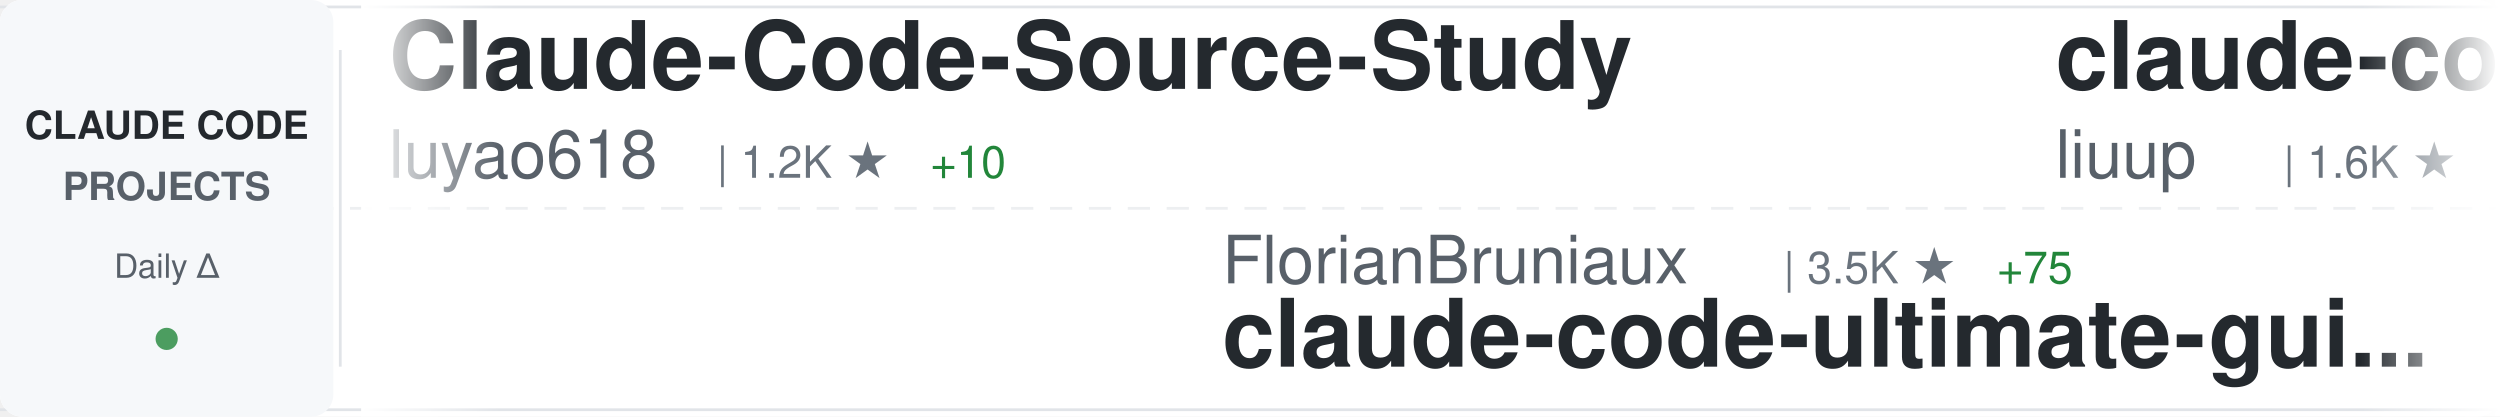
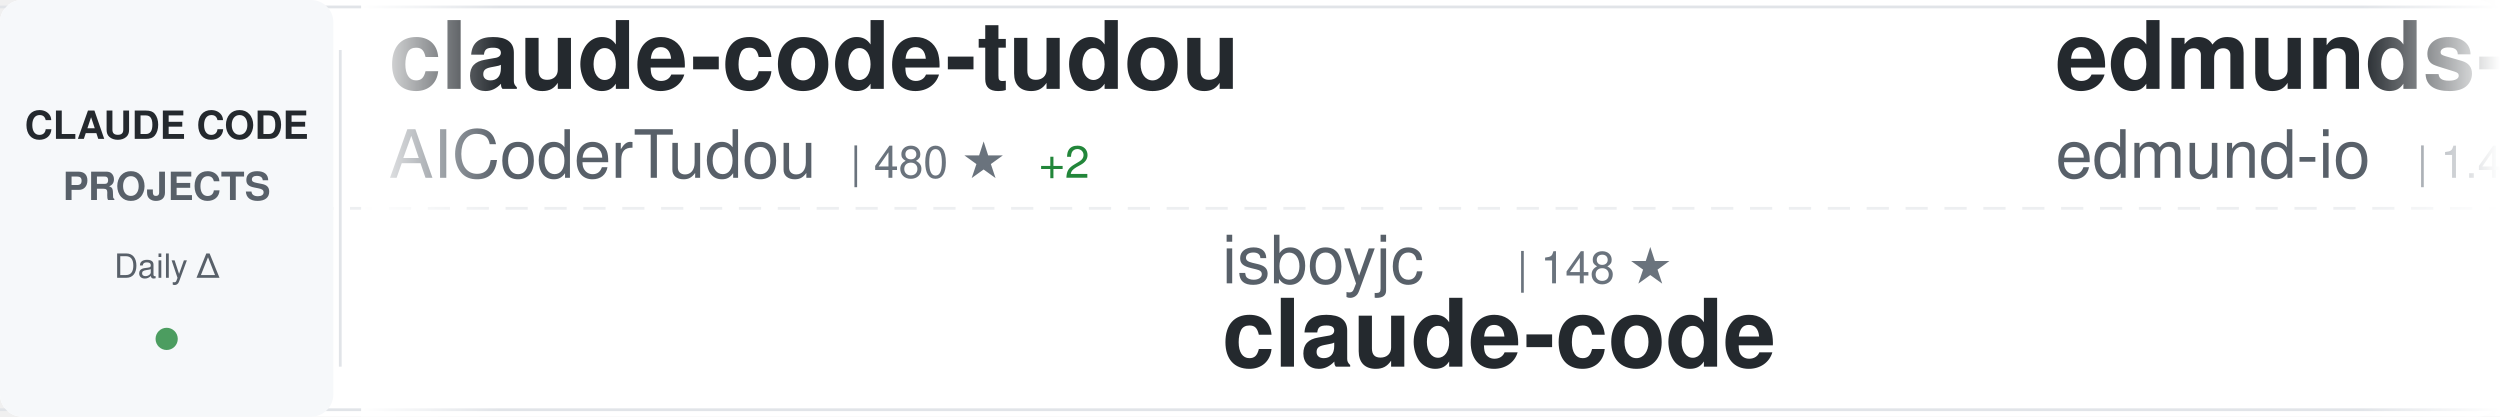
<svg xmlns="http://www.w3.org/2000/svg" width="900" height="150">
  <defs>
    <linearGradient id="awesomeLeftFade" x1="0%" y1="0%" x2="100%" y2="0%">
      <stop offset="0%" style="stop-color:#ffffff;stop-opacity:1" />
      <stop offset="100%" style="stop-color:#ffffff;stop-opacity:0" />
    </linearGradient>
    <linearGradient id="awesomeRightFade" x1="0%" y1="0%" x2="100%" y2="0%">
      <stop offset="0%" style="stop-color:#ffffff;stop-opacity:0" />
      <stop offset="100%" style="stop-color:#ffffff;stop-opacity:1" />
    </linearGradient>
  </defs>
  <rect width="900" height="150" fill="#ffffff" rx="8" />
  <rect x="0" y="2" width="900" height="1" fill="#e1e4e8" />
  <rect x="0" y="147" width="900" height="1" fill="#e1e4e8" />
  <line x1="0" y1="75" x2="900" y2="75" stroke="#e1e4e8" stroke-width="1" stroke-dasharray="8 6" opacity="0.6" />
  <rect x="0" y="0" width="120" height="150" fill="#f6f8fa" rx="8" />
  <text x="60" y="50" font-family="-apple-system, BlinkMacSystemFont, 'Segoe UI', Helvetica, Arial, sans-serif" font-size="14" font-weight="600" fill="#24292e" text-anchor="middle">CLAUDE CODE</text>
  <text x="60" y="72" font-family="-apple-system, BlinkMacSystemFont, 'Segoe UI', Helvetica, Arial, sans-serif" font-size="14" font-weight="600" fill="#586069" text-anchor="middle">PROJECTS</text>
  <text x="60" y="100" font-family="-apple-system, BlinkMacSystemFont, 'Segoe UI', Helvetica, Arial, sans-serif" font-size="12" font-weight="500" fill="#586069" text-anchor="middle">Daily Δ</text>
  <circle cx="60" cy="122" r="4" fill="#22863a" opacity="0.8" />
  <rect x="122" y="18" width="1" height="114" fill="#e1e4e8" />
  <clipPath id="awesomeTickerClip">
    <rect x="130" y="0" width="770" height="150" />
  </clipPath>
  <g clip-path="url(#awesomeTickerClip)">
    <g id="awesomeTickerItems">
      <animateTransform attributeName="transform" attributeType="XML" type="translate" from="0 0" to="-3000 0" dur="54s" repeatCount="indefinite" />
      <g transform="translate(0, 0)">
-         <text x="140" y="32" font-family="-apple-system, BlinkMacSystemFont, 'Segoe UI', Helvetica, Arial, sans-serif" font-size="34" font-weight="600" fill="#24292e">Claude-Code-Source-Study</text>
-         <text x="140" y="64" font-family="-apple-system, BlinkMacSystemFont, 'Segoe UI', Helvetica, Arial, sans-serif" font-size="24" font-weight="400" fill="#586069">luyao618</text>
-         <text x="258" y="64" font-family="-apple-system, BlinkMacSystemFont, 'Segoe UI', Helvetica, Arial, sans-serif" font-size="16" font-weight="500" fill="#6a737d">| 1.2K ★</text>
-         <text x="335" y="64" font-family="-apple-system, BlinkMacSystemFont, 'Segoe UI', Helvetica, Arial, sans-serif" font-size="16" font-weight="500" fill="#22863a"> +10</text>
+         <text x="140" y="32" font-family="-apple-system, BlinkMacSystemFont, 'Segoe UI', Helvetica, Arial, sans-serif" font-size="34" font-weight="600" fill="#24292e">claude-code-tudou</text>
+         <text x="140" y="64" font-family="-apple-system, BlinkMacSystemFont, 'Segoe UI', Helvetica, Arial, sans-serif" font-size="24" font-weight="400" fill="#586069">AICoderTudou</text>
+         <text x="306" y="64" font-family="-apple-system, BlinkMacSystemFont, 'Segoe UI', Helvetica, Arial, sans-serif" font-size="16" font-weight="500" fill="#6a737d">| 480 ★</text>
+         <text x="374" y="64" font-family="-apple-system, BlinkMacSystemFont, 'Segoe UI', Helvetica, Arial, sans-serif" font-size="16" font-weight="500" fill="#22863a"> +2</text>
      </g>
      <g transform="translate(300, 0)">
-         <text x="140" y="102" font-family="-apple-system, BlinkMacSystemFont, 'Segoe UI', Helvetica, Arial, sans-serif" font-size="24" font-weight="400" fill="#586069">FlorianBruniaux</text>
-         <text x="342" y="102" font-family="-apple-system, BlinkMacSystemFont, 'Segoe UI', Helvetica, Arial, sans-serif" font-size="16" font-weight="500" fill="#6a737d">| 3.5K ★</text>
-         <text x="419" y="102" font-family="-apple-system, BlinkMacSystemFont, 'Segoe UI', Helvetica, Arial, sans-serif" font-size="16" font-weight="500" fill="#22863a"> +75</text>
-         <text x="140" y="132" font-family="-apple-system, BlinkMacSystemFont, 'Segoe UI', Helvetica, Arial, sans-serif" font-size="34" font-weight="600" fill="#24292e">claude-code-ultimate-gui...</text>
+         <text x="140" y="102" font-family="-apple-system, BlinkMacSystemFont, 'Segoe UI', Helvetica, Arial, sans-serif" font-size="24" font-weight="400" fill="#586069">isboyjc</text>
+         <text x="246" y="102" font-family="-apple-system, BlinkMacSystemFont, 'Segoe UI', Helvetica, Arial, sans-serif" font-size="16" font-weight="500" fill="#6a737d">| 148 ★</text>
+         <text x="140" y="132" font-family="-apple-system, BlinkMacSystemFont, 'Segoe UI', Helvetica, Arial, sans-serif" font-size="34" font-weight="600" fill="#24292e">claude-code</text>
      </g>
      <g transform="translate(600, 0)">
-         <text x="140" y="32" font-family="-apple-system, BlinkMacSystemFont, 'Segoe UI', Helvetica, Arial, sans-serif" font-size="34" font-weight="600" fill="#24292e">claude-code-analysis</text>
-         <text x="140" y="64" font-family="-apple-system, BlinkMacSystemFont, 'Segoe UI', Helvetica, Arial, sans-serif" font-size="24" font-weight="400" fill="#586069">liuup</text>
-         <text x="222" y="64" font-family="-apple-system, BlinkMacSystemFont, 'Segoe UI', Helvetica, Arial, sans-serif" font-size="16" font-weight="500" fill="#6a737d">| 1.6K ★</text>
-         <text x="299" y="64" font-family="-apple-system, BlinkMacSystemFont, 'Segoe UI', Helvetica, Arial, sans-serif" font-size="16" font-weight="500" fill="#22863a"> +69</text>
+         <text x="140" y="32" font-family="-apple-system, BlinkMacSystemFont, 'Segoe UI', Helvetica, Arial, sans-serif" font-size="34" font-weight="600" fill="#24292e">edmunds-claude-code</text>
+         <text x="140" y="64" font-family="-apple-system, BlinkMacSystemFont, 'Segoe UI', Helvetica, Arial, sans-serif" font-size="24" font-weight="400" fill="#586069">edmund-io</text>
+         <text x="270" y="64" font-family="-apple-system, BlinkMacSystemFont, 'Segoe UI', Helvetica, Arial, sans-serif" font-size="16" font-weight="500" fill="#6a737d">| 1.4K ★</text>
+         <text x="347" y="64" font-family="-apple-system, BlinkMacSystemFont, 'Segoe UI', Helvetica, Arial, sans-serif" font-size="16" font-weight="500" fill="#22863a"> +3</text>
      </g>
      <g transform="translate(900, 0)">
-         <text x="140" y="102" font-family="-apple-system, BlinkMacSystemFont, 'Segoe UI', Helvetica, Arial, sans-serif" font-size="24" font-weight="400" fill="#586069">router-for-me</text>
-         <text x="318" y="102" font-family="-apple-system, BlinkMacSystemFont, 'Segoe UI', Helvetica, Arial, sans-serif" font-size="16" font-weight="500" fill="#6a737d">| 26.2K ★</text>
-         <text x="404" y="102" font-family="-apple-system, BlinkMacSystemFont, 'Segoe UI', Helvetica, Arial, sans-serif" font-size="16" font-weight="500" fill="#22863a"> +293</text>
-         <text x="140" y="132" font-family="-apple-system, BlinkMacSystemFont, 'Segoe UI', Helvetica, Arial, sans-serif" font-size="34" font-weight="600" fill="#24292e">CLIProxyAPI</text>
+         <text x="140" y="102" font-family="-apple-system, BlinkMacSystemFont, 'Segoe UI', Helvetica, Arial, sans-serif" font-size="24" font-weight="400" fill="#586069">oboard</text>
+         <text x="234" y="102" font-family="-apple-system, BlinkMacSystemFont, 'Segoe UI', Helvetica, Arial, sans-serif" font-size="16" font-weight="500" fill="#6a737d">| 3.0K ★</text>
+         <text x="311" y="102" font-family="-apple-system, BlinkMacSystemFont, 'Segoe UI', Helvetica, Arial, sans-serif" font-size="16" font-weight="500" fill="#22863a"> +12</text>
+         <text x="140" y="132" font-family="-apple-system, BlinkMacSystemFont, 'Segoe UI', Helvetica, Arial, sans-serif" font-size="34" font-weight="600" fill="#24292e">claude-code-rev</text>
      </g>
      <g transform="translate(1200, 0)">
-         <text x="140" y="32" font-family="-apple-system, BlinkMacSystemFont, 'Segoe UI', Helvetica, Arial, sans-serif" font-size="34" font-weight="600" fill="#24292e">claude-code-tips</text>
-         <text x="140" y="64" font-family="-apple-system, BlinkMacSystemFont, 'Segoe UI', Helvetica, Arial, sans-serif" font-size="24" font-weight="400" fill="#586069">ykdojo</text>
-         <text x="234" y="64" font-family="-apple-system, BlinkMacSystemFont, 'Segoe UI', Helvetica, Arial, sans-serif" font-size="16" font-weight="500" fill="#6a737d">| 7.7K ★</text>
-         <text x="311" y="64" font-family="-apple-system, BlinkMacSystemFont, 'Segoe UI', Helvetica, Arial, sans-serif" font-size="16" font-weight="500" fill="#22863a"> +53</text>
+         <text x="140" y="32" font-family="-apple-system, BlinkMacSystemFont, 'Segoe UI', Helvetica, Arial, sans-serif" font-size="34" font-weight="600" fill="#24292e">collection-claude-code-s...</text>
+         <text x="140" y="64" font-family="-apple-system, BlinkMacSystemFont, 'Segoe UI', Helvetica, Arial, sans-serif" font-size="24" font-weight="400" fill="#586069">chauncygu</text>
+         <text x="270" y="64" font-family="-apple-system, BlinkMacSystemFont, 'Segoe UI', Helvetica, Arial, sans-serif" font-size="16" font-weight="500" fill="#6a737d">| 2.1K ★</text>
+         <text x="347" y="64" font-family="-apple-system, BlinkMacSystemFont, 'Segoe UI', Helvetica, Arial, sans-serif" font-size="16" font-weight="500" fill="#22863a"> +11</text>
      </g>
      <g transform="translate(1500, 0)">
-         <text x="140" y="102" font-family="-apple-system, BlinkMacSystemFont, 'Segoe UI', Helvetica, Arial, sans-serif" font-size="24" font-weight="400" fill="#586069">chauncygu</text>
-         <text x="270" y="102" font-family="-apple-system, BlinkMacSystemFont, 'Segoe UI', Helvetica, Arial, sans-serif" font-size="16" font-weight="500" fill="#6a737d">| 2.1K ★</text>
-         <text x="347" y="102" font-family="-apple-system, BlinkMacSystemFont, 'Segoe UI', Helvetica, Arial, sans-serif" font-size="16" font-weight="500" fill="#22863a"> +22</text>
-         <text x="140" y="132" font-family="-apple-system, BlinkMacSystemFont, 'Segoe UI', Helvetica, Arial, sans-serif" font-size="34" font-weight="600" fill="#24292e">collection-claude-code-s...</text>
+         <text x="140" y="102" font-family="-apple-system, BlinkMacSystemFont, 'Segoe UI', Helvetica, Arial, sans-serif" font-size="24" font-weight="400" fill="#586069">ChrisWiles</text>
+         <text x="282" y="102" font-family="-apple-system, BlinkMacSystemFont, 'Segoe UI', Helvetica, Arial, sans-serif" font-size="16" font-weight="500" fill="#6a737d">| 5.8K ★</text>
+         <text x="359" y="102" font-family="-apple-system, BlinkMacSystemFont, 'Segoe UI', Helvetica, Arial, sans-serif" font-size="16" font-weight="500" fill="#22863a"> +6</text>
+         <text x="140" y="132" font-family="-apple-system, BlinkMacSystemFont, 'Segoe UI', Helvetica, Arial, sans-serif" font-size="34" font-weight="600" fill="#24292e">claude-code-showcase</text>
      </g>
      <g transform="translate(1800, 0)">
-         <text x="140" y="32" font-family="-apple-system, BlinkMacSystemFont, 'Segoe UI', Helvetica, Arial, sans-serif" font-size="34" font-weight="600" fill="#24292e">claude-code-guide</text>
-         <text x="140" y="64" font-family="-apple-system, BlinkMacSystemFont, 'Segoe UI', Helvetica, Arial, sans-serif" font-size="24" font-weight="400" fill="#586069">Cranot</text>
-         <text x="234" y="64" font-family="-apple-system, BlinkMacSystemFont, 'Segoe UI', Helvetica, Arial, sans-serif" font-size="16" font-weight="500" fill="#6a737d">| 2.6K ★</text>
-         <text x="311" y="64" font-family="-apple-system, BlinkMacSystemFont, 'Segoe UI', Helvetica, Arial, sans-serif" font-size="16" font-weight="500" fill="#22863a"> +5</text>
+         <text x="140" y="32" font-family="-apple-system, BlinkMacSystemFont, 'Segoe UI', Helvetica, Arial, sans-serif" font-size="34" font-weight="600" fill="#24292e">oh-my-claudecode</text>
+         <text x="140" y="64" font-family="-apple-system, BlinkMacSystemFont, 'Segoe UI', Helvetica, Arial, sans-serif" font-size="24" font-weight="400" fill="#586069">Yeachan-Heo</text>
+         <text x="294" y="64" font-family="-apple-system, BlinkMacSystemFont, 'Segoe UI', Helvetica, Arial, sans-serif" font-size="16" font-weight="500" fill="#6a737d">| 29.1K ★</text>
+         <text x="380" y="64" font-family="-apple-system, BlinkMacSystemFont, 'Segoe UI', Helvetica, Arial, sans-serif" font-size="16" font-weight="500" fill="#22863a"> +323</text>
      </g>
      <g transform="translate(2100, 0)">
-         <text x="140" y="102" font-family="-apple-system, BlinkMacSystemFont, 'Segoe UI', Helvetica, Arial, sans-serif" font-size="24" font-weight="400" fill="#586069">JrCx7scC</text>
-         <text x="258" y="102" font-family="-apple-system, BlinkMacSystemFont, 'Segoe UI', Helvetica, Arial, sans-serif" font-size="16" font-weight="500" fill="#6a737d">| 340 ★</text>
-         <text x="326" y="102" font-family="-apple-system, BlinkMacSystemFont, 'Segoe UI', Helvetica, Arial, sans-serif" font-size="16" font-weight="500" fill="#22863a"> +2</text>
-         <text x="140" y="132" font-family="-apple-system, BlinkMacSystemFont, 'Segoe UI', Helvetica, Arial, sans-serif" font-size="34" font-weight="600" fill="#24292e">claude-code-source</text>
+         <text x="140" y="102" font-family="-apple-system, BlinkMacSystemFont, 'Segoe UI', Helvetica, Arial, sans-serif" font-size="24" font-weight="400" fill="#586069">1rgs</text>
+         <text x="210" y="102" font-family="-apple-system, BlinkMacSystemFont, 'Segoe UI', Helvetica, Arial, sans-serif" font-size="16" font-weight="500" fill="#6a737d">| 3.4K ★</text>
+         <text x="287" y="102" font-family="-apple-system, BlinkMacSystemFont, 'Segoe UI', Helvetica, Arial, sans-serif" font-size="16" font-weight="500" fill="#22863a"> +4</text>
+         <text x="140" y="132" font-family="-apple-system, BlinkMacSystemFont, 'Segoe UI', Helvetica, Arial, sans-serif" font-size="34" font-weight="600" fill="#24292e">claude-code-proxy</text>
      </g>
      <g transform="translate(2400, 0)">
-         <text x="140" y="32" font-family="-apple-system, BlinkMacSystemFont, 'Segoe UI', Helvetica, Arial, sans-serif" font-size="34" font-weight="600" fill="#24292e">claude-code-source-build</text>
-         <text x="140" y="64" font-family="-apple-system, BlinkMacSystemFont, 'Segoe UI', Helvetica, Arial, sans-serif" font-size="24" font-weight="400" fill="#586069">andrew-kramer-inno</text>
-         <text x="378" y="64" font-family="-apple-system, BlinkMacSystemFont, 'Segoe UI', Helvetica, Arial, sans-serif" font-size="16" font-weight="500" fill="#6a737d">| 567 ★</text>
-         <text x="446" y="64" font-family="-apple-system, BlinkMacSystemFont, 'Segoe UI', Helvetica, Arial, sans-serif" font-size="16" font-weight="500" fill="#22863a"> +1</text>
+         <text x="140" y="32" font-family="-apple-system, BlinkMacSystemFont, 'Segoe UI', Helvetica, Arial, sans-serif" font-size="34" font-weight="600" fill="#24292e">Auto-claude-code-researc...</text>
+         <text x="140" y="64" font-family="-apple-system, BlinkMacSystemFont, 'Segoe UI', Helvetica, Arial, sans-serif" font-size="24" font-weight="400" fill="#586069">wanshuiyin</text>
+         <text x="282" y="64" font-family="-apple-system, BlinkMacSystemFont, 'Segoe UI', Helvetica, Arial, sans-serif" font-size="16" font-weight="500" fill="#6a737d">| 6.7K ★</text>
+         <text x="359" y="64" font-family="-apple-system, BlinkMacSystemFont, 'Segoe UI', Helvetica, Arial, sans-serif" font-size="16" font-weight="500" fill="#22863a"> +129</text>
      </g>
      <g transform="translate(2700, 0)">
-         <text x="140" y="102" font-family="-apple-system, BlinkMacSystemFont, 'Segoe UI', Helvetica, Arial, sans-serif" font-size="24" font-weight="400" fill="#586069">xorespesp</text>
-         <text x="270" y="102" font-family="-apple-system, BlinkMacSystemFont, 'Segoe UI', Helvetica, Arial, sans-serif" font-size="16" font-weight="500" fill="#6a737d">| 214 ★</text>
-         <text x="338" y="102" font-family="-apple-system, BlinkMacSystemFont, 'Segoe UI', Helvetica, Arial, sans-serif" font-size="16" font-weight="500" fill="#22863a"> +2</text>
+         <text x="140" y="102" font-family="-apple-system, BlinkMacSystemFont, 'Segoe UI', Helvetica, Arial, sans-serif" font-size="24" font-weight="400" fill="#586069">obra</text>
+         <text x="210" y="102" font-family="-apple-system, BlinkMacSystemFont, 'Segoe UI', Helvetica, Arial, sans-serif" font-size="16" font-weight="500" fill="#6a737d">| 154.0K ★</text>
+         <text x="305" y="102" font-family="-apple-system, BlinkMacSystemFont, 'Segoe UI', Helvetica, Arial, sans-serif" font-size="16" font-weight="500" fill="#22863a"> +2.1K</text>
+         <text x="140" y="132" font-family="-apple-system, BlinkMacSystemFont, 'Segoe UI', Helvetica, Arial, sans-serif" font-size="34" font-weight="600" fill="#24292e">superpowers</text>
+       </g>
+       <g transform="translate(3000, 0)">
+         <text x="140" y="32" font-family="-apple-system, BlinkMacSystemFont, 'Segoe UI', Helvetica, Arial, sans-serif" font-size="34" font-weight="600" fill="#24292e">claude-code-tudou</text>
+         <text x="140" y="64" font-family="-apple-system, BlinkMacSystemFont, 'Segoe UI', Helvetica, Arial, sans-serif" font-size="24" font-weight="400" fill="#586069">AICoderTudou</text>
+         <text x="306" y="64" font-family="-apple-system, BlinkMacSystemFont, 'Segoe UI', Helvetica, Arial, sans-serif" font-size="16" font-weight="500" fill="#6a737d">| 480 ★</text>
+         <text x="374" y="64" font-family="-apple-system, BlinkMacSystemFont, 'Segoe UI', Helvetica, Arial, sans-serif" font-size="16" font-weight="500" fill="#22863a"> +2</text>
+       </g>
+       <g transform="translate(3300, 0)">
+         <text x="140" y="102" font-family="-apple-system, BlinkMacSystemFont, 'Segoe UI', Helvetica, Arial, sans-serif" font-size="24" font-weight="400" fill="#586069">isboyjc</text>
+         <text x="246" y="102" font-family="-apple-system, BlinkMacSystemFont, 'Segoe UI', Helvetica, Arial, sans-serif" font-size="16" font-weight="500" fill="#6a737d">| 148 ★</text>
        <text x="140" y="132" font-family="-apple-system, BlinkMacSystemFont, 'Segoe UI', Helvetica, Arial, sans-serif" font-size="34" font-weight="600" fill="#24292e">claude-code</text>
      </g>
-       <g transform="translate(3000, 0)">
-         <text x="140" y="32" font-family="-apple-system, BlinkMacSystemFont, 'Segoe UI', Helvetica, Arial, sans-serif" font-size="34" font-weight="600" fill="#24292e">Claude-Code-Source-Study</text>
-         <text x="140" y="64" font-family="-apple-system, BlinkMacSystemFont, 'Segoe UI', Helvetica, Arial, sans-serif" font-size="24" font-weight="400" fill="#586069">luyao618</text>
-         <text x="258" y="64" font-family="-apple-system, BlinkMacSystemFont, 'Segoe UI', Helvetica, Arial, sans-serif" font-size="16" font-weight="500" fill="#6a737d">| 1.2K ★</text>
-         <text x="335" y="64" font-family="-apple-system, BlinkMacSystemFont, 'Segoe UI', Helvetica, Arial, sans-serif" font-size="16" font-weight="500" fill="#22863a"> +10</text>
-       </g>
-       <g transform="translate(3300, 0)">
-         <text x="140" y="102" font-family="-apple-system, BlinkMacSystemFont, 'Segoe UI', Helvetica, Arial, sans-serif" font-size="24" font-weight="400" fill="#586069">FlorianBruniaux</text>
-         <text x="342" y="102" font-family="-apple-system, BlinkMacSystemFont, 'Segoe UI', Helvetica, Arial, sans-serif" font-size="16" font-weight="500" fill="#6a737d">| 3.5K ★</text>
-         <text x="419" y="102" font-family="-apple-system, BlinkMacSystemFont, 'Segoe UI', Helvetica, Arial, sans-serif" font-size="16" font-weight="500" fill="#22863a"> +75</text>
-         <text x="140" y="132" font-family="-apple-system, BlinkMacSystemFont, 'Segoe UI', Helvetica, Arial, sans-serif" font-size="34" font-weight="600" fill="#24292e">claude-code-ultimate-gui...</text>
-       </g>
      <g transform="translate(3600, 0)">
-         <text x="140" y="32" font-family="-apple-system, BlinkMacSystemFont, 'Segoe UI', Helvetica, Arial, sans-serif" font-size="34" font-weight="600" fill="#24292e">claude-code-analysis</text>
-         <text x="140" y="64" font-family="-apple-system, BlinkMacSystemFont, 'Segoe UI', Helvetica, Arial, sans-serif" font-size="24" font-weight="400" fill="#586069">liuup</text>
-         <text x="222" y="64" font-family="-apple-system, BlinkMacSystemFont, 'Segoe UI', Helvetica, Arial, sans-serif" font-size="16" font-weight="500" fill="#6a737d">| 1.6K ★</text>
-         <text x="299" y="64" font-family="-apple-system, BlinkMacSystemFont, 'Segoe UI', Helvetica, Arial, sans-serif" font-size="16" font-weight="500" fill="#22863a"> +69</text>
+         <text x="140" y="32" font-family="-apple-system, BlinkMacSystemFont, 'Segoe UI', Helvetica, Arial, sans-serif" font-size="34" font-weight="600" fill="#24292e">edmunds-claude-code</text>
+         <text x="140" y="64" font-family="-apple-system, BlinkMacSystemFont, 'Segoe UI', Helvetica, Arial, sans-serif" font-size="24" font-weight="400" fill="#586069">edmund-io</text>
+         <text x="270" y="64" font-family="-apple-system, BlinkMacSystemFont, 'Segoe UI', Helvetica, Arial, sans-serif" font-size="16" font-weight="500" fill="#6a737d">| 1.4K ★</text>
+         <text x="347" y="64" font-family="-apple-system, BlinkMacSystemFont, 'Segoe UI', Helvetica, Arial, sans-serif" font-size="16" font-weight="500" fill="#22863a"> +3</text>
      </g>
      <g transform="translate(3900, 0)">
-         <text x="140" y="102" font-family="-apple-system, BlinkMacSystemFont, 'Segoe UI', Helvetica, Arial, sans-serif" font-size="24" font-weight="400" fill="#586069">router-for-me</text>
-         <text x="318" y="102" font-family="-apple-system, BlinkMacSystemFont, 'Segoe UI', Helvetica, Arial, sans-serif" font-size="16" font-weight="500" fill="#6a737d">| 26.2K ★</text>
-         <text x="404" y="102" font-family="-apple-system, BlinkMacSystemFont, 'Segoe UI', Helvetica, Arial, sans-serif" font-size="16" font-weight="500" fill="#22863a"> +293</text>
-         <text x="140" y="132" font-family="-apple-system, BlinkMacSystemFont, 'Segoe UI', Helvetica, Arial, sans-serif" font-size="34" font-weight="600" fill="#24292e">CLIProxyAPI</text>
+         <text x="140" y="102" font-family="-apple-system, BlinkMacSystemFont, 'Segoe UI', Helvetica, Arial, sans-serif" font-size="24" font-weight="400" fill="#586069">oboard</text>
+         <text x="234" y="102" font-family="-apple-system, BlinkMacSystemFont, 'Segoe UI', Helvetica, Arial, sans-serif" font-size="16" font-weight="500" fill="#6a737d">| 3.0K ★</text>
+         <text x="311" y="102" font-family="-apple-system, BlinkMacSystemFont, 'Segoe UI', Helvetica, Arial, sans-serif" font-size="16" font-weight="500" fill="#22863a"> +12</text>
+         <text x="140" y="132" font-family="-apple-system, BlinkMacSystemFont, 'Segoe UI', Helvetica, Arial, sans-serif" font-size="34" font-weight="600" fill="#24292e">claude-code-rev</text>
      </g>
    </g>
  </g>
  <rect x="130" y="0" width="50" height="150" fill="url(#awesomeLeftFade)" />
  <rect x="850" y="0" width="50" height="150" fill="url(#awesomeRightFade)" />
</svg>
